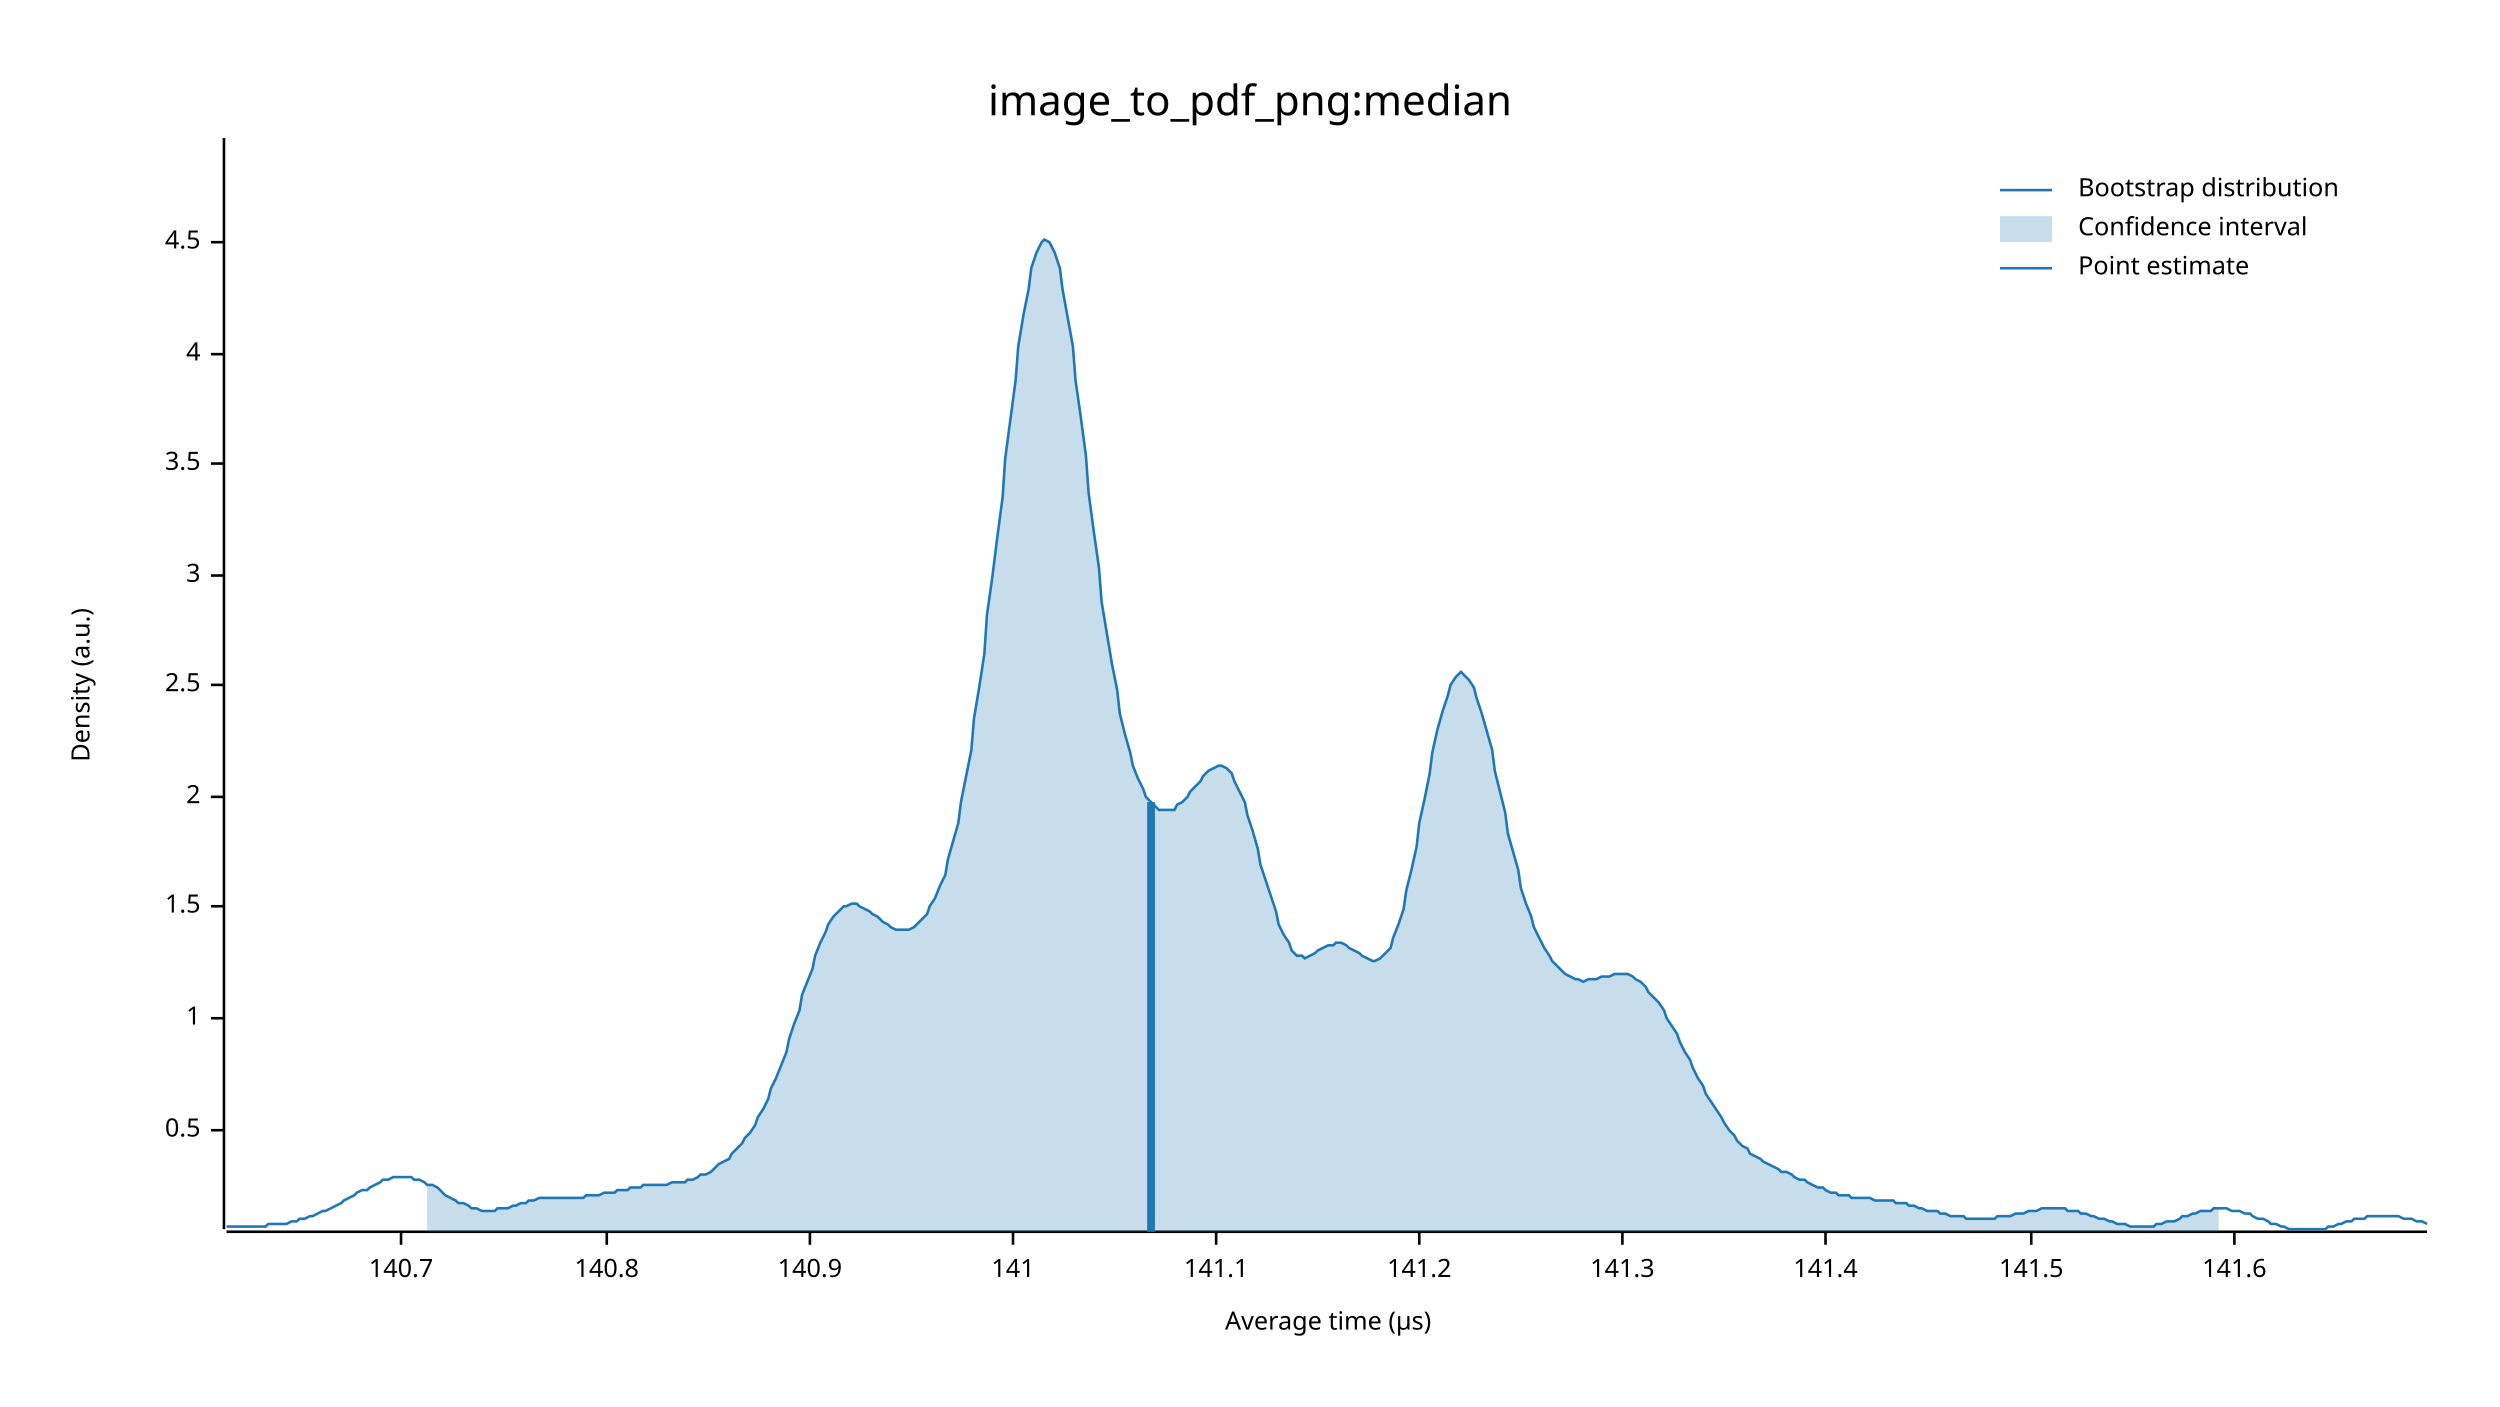
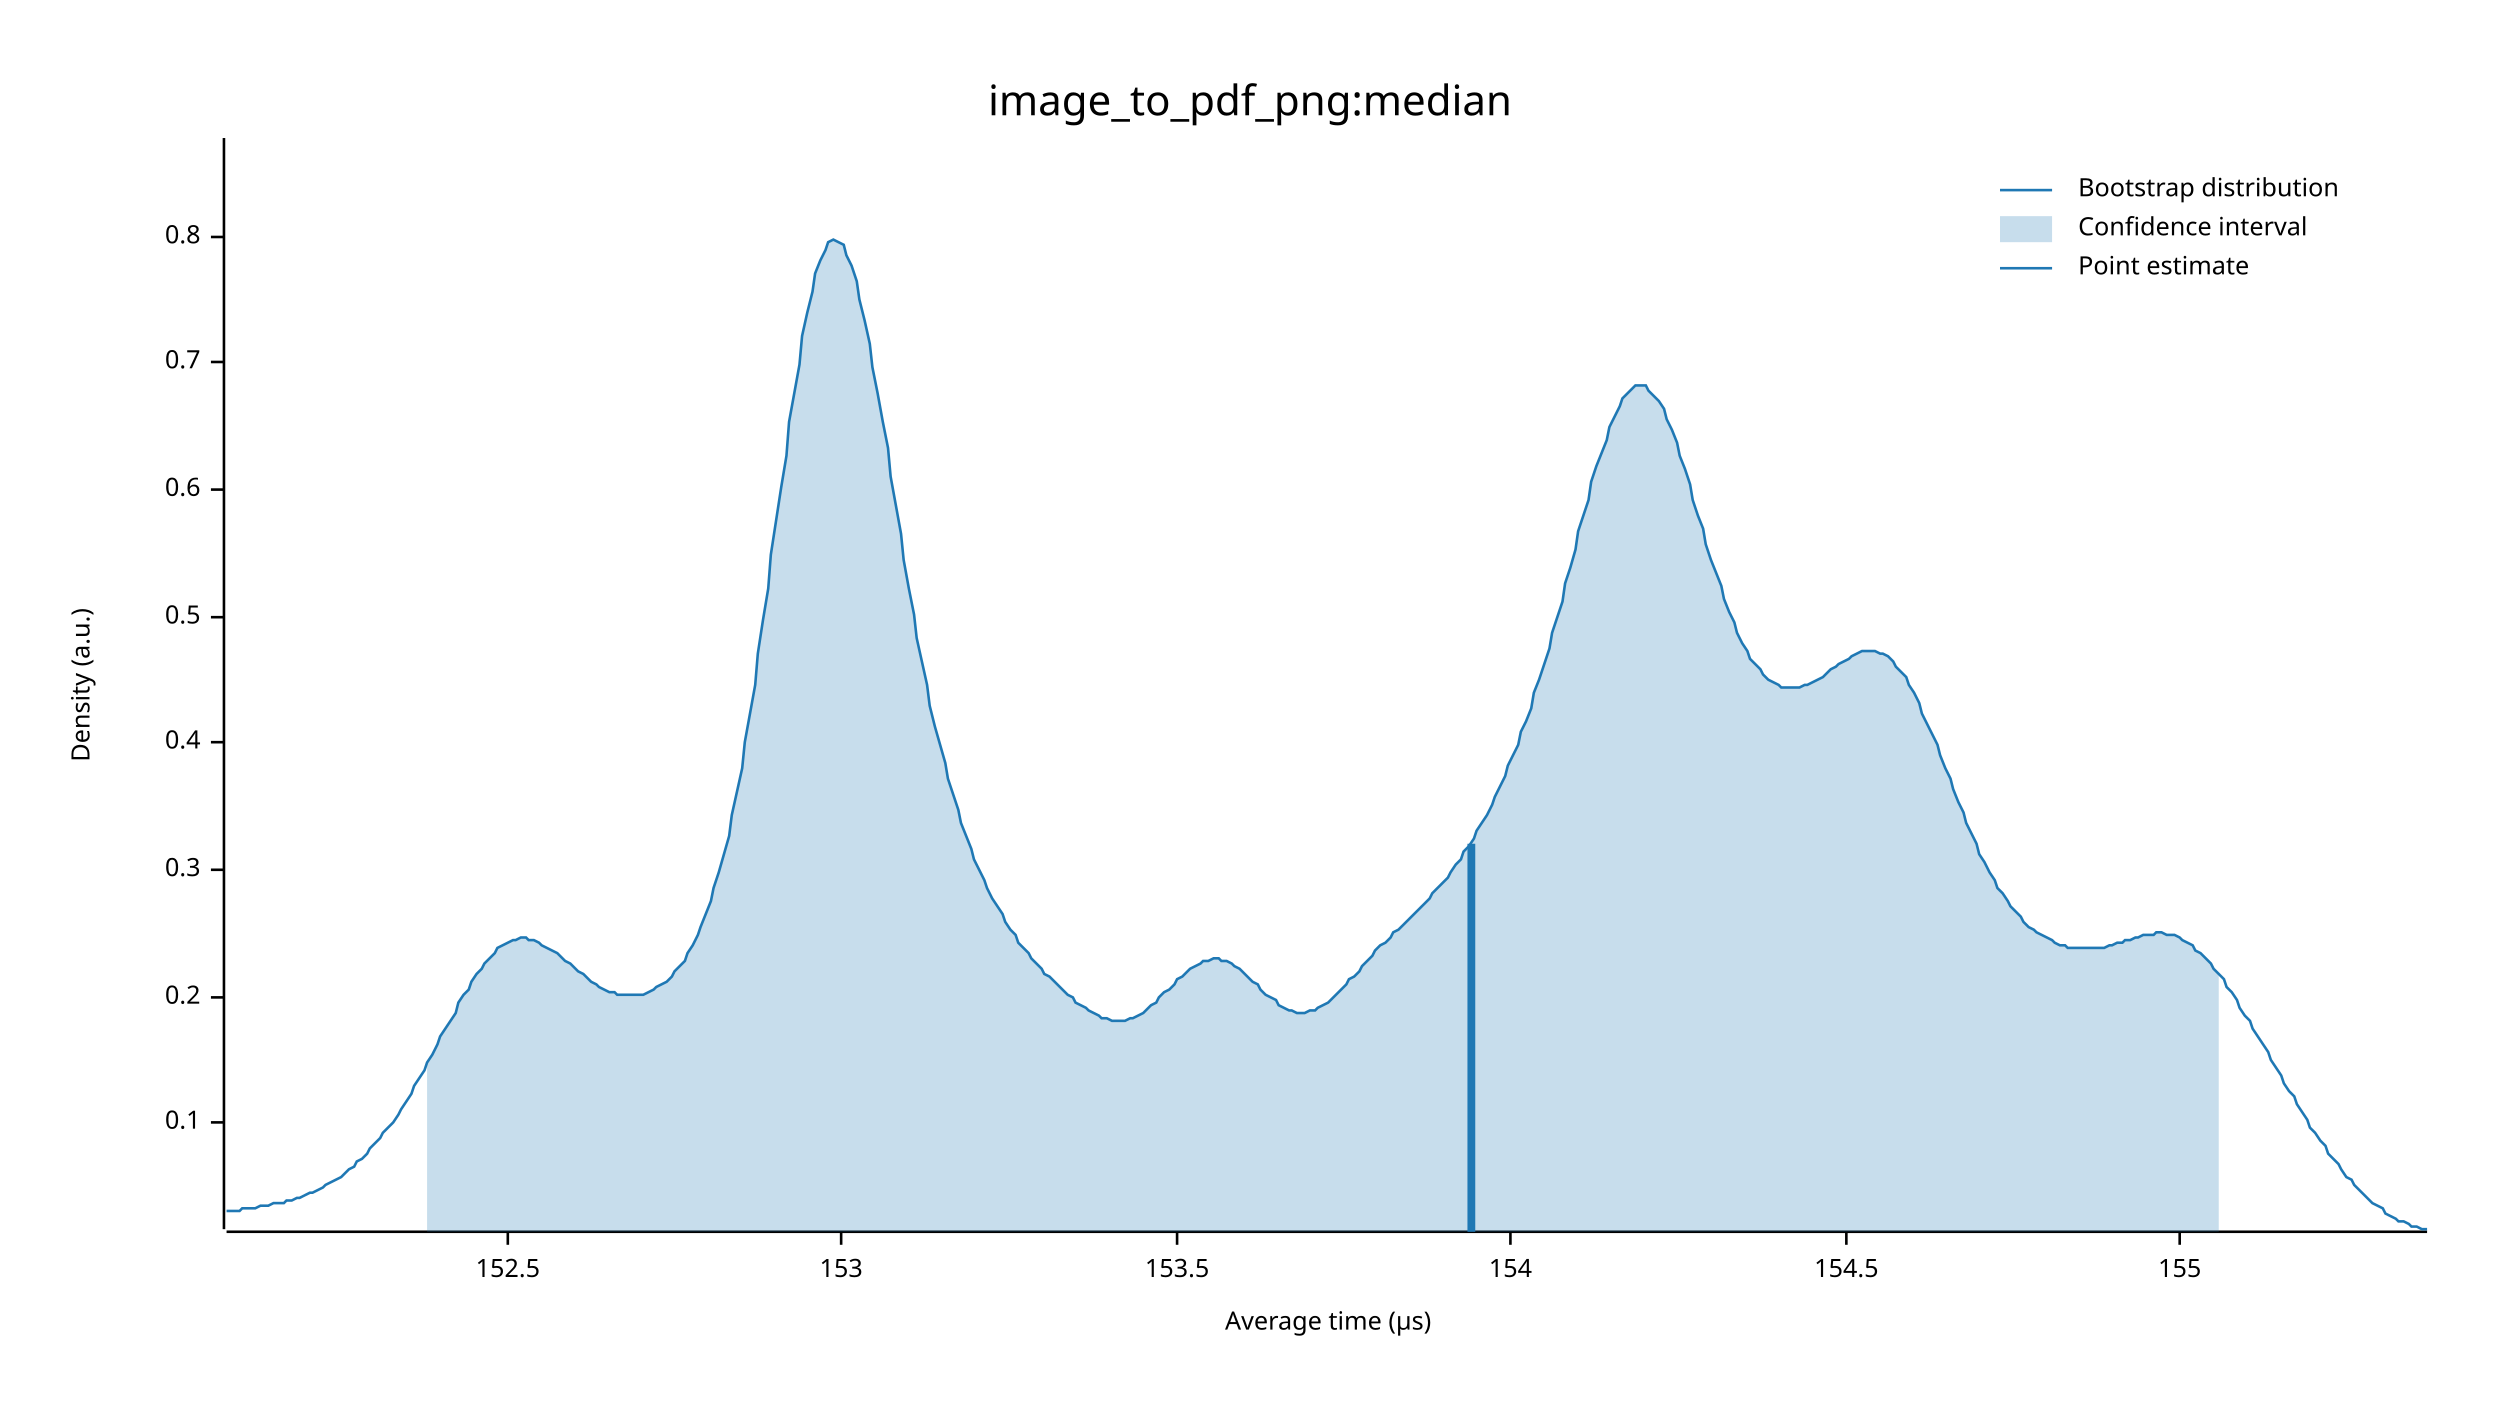
<svg xmlns="http://www.w3.org/2000/svg" width="960" height="540" viewBox="0 0 960 540">
  <text x="480" y="32" dy="0.76em" text-anchor="middle" font-family="sans-serif" font-size="16.129" opacity="1" fill="#000000">
image_to_pdf_png:median
</text>
  <text x="27" y="263" dy="0.76em" text-anchor="middle" font-family="sans-serif" font-size="9.677" opacity="1" fill="#000000" transform="rotate(270, 27, 263)">
Density (a.u.)
</text>
  <text x="510" y="513" dy="-0.5ex" text-anchor="middle" font-family="sans-serif" font-size="9.677" opacity="1" fill="#000000">
Average time (µs)
</text>
  <polyline fill="none" opacity="1" stroke="#000000" stroke-width="1" points="86,53 86,472 " />
-   <text x="77" y="434" dy="0.5ex" text-anchor="end" font-family="sans-serif" font-size="9.677" opacity="1" fill="#000000">
+   <text x="77" y="431" dy="0.5ex" text-anchor="end" font-family="sans-serif" font-size="9.677" opacity="1" fill="#000000">
+ 0.1
+ </text>
+   <polyline fill="none" opacity="1" stroke="#000000" stroke-width="1" points="81,431 86,431 " />
+   <text x="77" y="383" dy="0.5ex" text-anchor="end" font-family="sans-serif" font-size="9.677" opacity="1" fill="#000000">
+ 0.2
+ </text>
+   <polyline fill="none" opacity="1" stroke="#000000" stroke-width="1" points="81,383 86,383 " />
+   <text x="77" y="334" dy="0.5ex" text-anchor="end" font-family="sans-serif" font-size="9.677" opacity="1" fill="#000000">
+ 0.3
+ </text>
+   <polyline fill="none" opacity="1" stroke="#000000" stroke-width="1" points="81,334 86,334 " />
+   <text x="77" y="285" dy="0.5ex" text-anchor="end" font-family="sans-serif" font-size="9.677" opacity="1" fill="#000000">
+ 0.4
+ </text>
+   <polyline fill="none" opacity="1" stroke="#000000" stroke-width="1" points="81,285 86,285 " />
+   <text x="77" y="237" dy="0.5ex" text-anchor="end" font-family="sans-serif" font-size="9.677" opacity="1" fill="#000000">
0.5
</text>
-   <polyline fill="none" opacity="1" stroke="#000000" stroke-width="1" points="81,434 86,434 " />
-   <text x="77" y="391" dy="0.5ex" text-anchor="end" font-family="sans-serif" font-size="9.677" opacity="1" fill="#000000">
- 1
+   <polyline fill="none" opacity="1" stroke="#000000" stroke-width="1" points="81,237 86,237 " />
+   <text x="77" y="188" dy="0.5ex" text-anchor="end" font-family="sans-serif" font-size="9.677" opacity="1" fill="#000000">
+ 0.6
</text>
-   <polyline fill="none" opacity="1" stroke="#000000" stroke-width="1" points="81,391 86,391 " />
-   <text x="77" y="348" dy="0.5ex" text-anchor="end" font-family="sans-serif" font-size="9.677" opacity="1" fill="#000000">
- 1.5
+   <polyline fill="none" opacity="1" stroke="#000000" stroke-width="1" points="81,188 86,188 " />
+   <text x="77" y="139" dy="0.5ex" text-anchor="end" font-family="sans-serif" font-size="9.677" opacity="1" fill="#000000">
+ 0.7
</text>
-   <polyline fill="none" opacity="1" stroke="#000000" stroke-width="1" points="81,348 86,348 " />
-   <text x="77" y="306" dy="0.5ex" text-anchor="end" font-family="sans-serif" font-size="9.677" opacity="1" fill="#000000">
- 2
+   <polyline fill="none" opacity="1" stroke="#000000" stroke-width="1" points="81,139 86,139 " />
+   <text x="77" y="91" dy="0.5ex" text-anchor="end" font-family="sans-serif" font-size="9.677" opacity="1" fill="#000000">
+ 0.8
</text>
-   <polyline fill="none" opacity="1" stroke="#000000" stroke-width="1" points="81,306 86,306 " />
-   <text x="77" y="263" dy="0.5ex" text-anchor="end" font-family="sans-serif" font-size="9.677" opacity="1" fill="#000000">
- 2.5
+   <polyline fill="none" opacity="1" stroke="#000000" stroke-width="1" points="81,91 86,91 " />
+   <polyline fill="none" opacity="1" stroke="#000000" stroke-width="1" points="87,473 932,473 " />
+   <text x="195" y="483" dy="0.76em" text-anchor="middle" font-family="sans-serif" font-size="9.677" opacity="1" fill="#000000">
+ 152.5
</text>
-   <polyline fill="none" opacity="1" stroke="#000000" stroke-width="1" points="81,263 86,263 " />
-   <text x="77" y="221" dy="0.5ex" text-anchor="end" font-family="sans-serif" font-size="9.677" opacity="1" fill="#000000">
- 3
+   <polyline fill="none" opacity="1" stroke="#000000" stroke-width="1" points="195,473 195,478 " />
+   <text x="323" y="483" dy="0.76em" text-anchor="middle" font-family="sans-serif" font-size="9.677" opacity="1" fill="#000000">
+ 153
</text>
-   <polyline fill="none" opacity="1" stroke="#000000" stroke-width="1" points="81,221 86,221 " />
-   <text x="77" y="178" dy="0.5ex" text-anchor="end" font-family="sans-serif" font-size="9.677" opacity="1" fill="#000000">
- 3.5
+   <polyline fill="none" opacity="1" stroke="#000000" stroke-width="1" points="323,473 323,478 " />
+   <text x="452" y="483" dy="0.76em" text-anchor="middle" font-family="sans-serif" font-size="9.677" opacity="1" fill="#000000">
+ 153.5
</text>
-   <polyline fill="none" opacity="1" stroke="#000000" stroke-width="1" points="81,178 86,178 " />
-   <text x="77" y="136" dy="0.5ex" text-anchor="end" font-family="sans-serif" font-size="9.677" opacity="1" fill="#000000">
- 4
+   <polyline fill="none" opacity="1" stroke="#000000" stroke-width="1" points="452,473 452,478 " />
+   <text x="580" y="483" dy="0.76em" text-anchor="middle" font-family="sans-serif" font-size="9.677" opacity="1" fill="#000000">
+ 154
</text>
-   <polyline fill="none" opacity="1" stroke="#000000" stroke-width="1" points="81,136 86,136 " />
-   <text x="77" y="93" dy="0.5ex" text-anchor="end" font-family="sans-serif" font-size="9.677" opacity="1" fill="#000000">
- 4.5
+   <polyline fill="none" opacity="1" stroke="#000000" stroke-width="1" points="580,473 580,478 " />
+   <text x="709" y="483" dy="0.76em" text-anchor="middle" font-family="sans-serif" font-size="9.677" opacity="1" fill="#000000">
+ 154.5
</text>
-   <polyline fill="none" opacity="1" stroke="#000000" stroke-width="1" points="81,93 86,93 " />
-   <polyline fill="none" opacity="1" stroke="#000000" stroke-width="1" points="87,473 932,473 " />
-   <text x="154" y="483" dy="0.76em" text-anchor="middle" font-family="sans-serif" font-size="9.677" opacity="1" fill="#000000">
- 140.7
+   <polyline fill="none" opacity="1" stroke="#000000" stroke-width="1" points="709,473 709,478 " />
+   <text x="837" y="483" dy="0.76em" text-anchor="middle" font-family="sans-serif" font-size="9.677" opacity="1" fill="#000000">
+ 155
</text>
-   <polyline fill="none" opacity="1" stroke="#000000" stroke-width="1" points="154,473 154,478 " />
-   <text x="233" y="483" dy="0.76em" text-anchor="middle" font-family="sans-serif" font-size="9.677" opacity="1" fill="#000000">
- 140.8
- </text>
-   <polyline fill="none" opacity="1" stroke="#000000" stroke-width="1" points="233,473 233,478 " />
-   <text x="311" y="483" dy="0.76em" text-anchor="middle" font-family="sans-serif" font-size="9.677" opacity="1" fill="#000000">
- 140.9
- </text>
-   <polyline fill="none" opacity="1" stroke="#000000" stroke-width="1" points="311,473 311,478 " />
-   <text x="389" y="483" dy="0.76em" text-anchor="middle" font-family="sans-serif" font-size="9.677" opacity="1" fill="#000000">
- 141
- </text>
-   <polyline fill="none" opacity="1" stroke="#000000" stroke-width="1" points="389,473 389,478 " />
-   <text x="467" y="483" dy="0.76em" text-anchor="middle" font-family="sans-serif" font-size="9.677" opacity="1" fill="#000000">
- 141.1
- </text>
-   <polyline fill="none" opacity="1" stroke="#000000" stroke-width="1" points="467,473 467,478 " />
-   <text x="545" y="483" dy="0.76em" text-anchor="middle" font-family="sans-serif" font-size="9.677" opacity="1" fill="#000000">
- 141.2
- </text>
-   <polyline fill="none" opacity="1" stroke="#000000" stroke-width="1" points="545,473 545,478 " />
-   <text x="623" y="483" dy="0.76em" text-anchor="middle" font-family="sans-serif" font-size="9.677" opacity="1" fill="#000000">
- 141.3
- </text>
-   <polyline fill="none" opacity="1" stroke="#000000" stroke-width="1" points="623,473 623,478 " />
-   <text x="701" y="483" dy="0.76em" text-anchor="middle" font-family="sans-serif" font-size="9.677" opacity="1" fill="#000000">
- 141.4
- </text>
-   <polyline fill="none" opacity="1" stroke="#000000" stroke-width="1" points="701,473 701,478 " />
-   <text x="780" y="483" dy="0.76em" text-anchor="middle" font-family="sans-serif" font-size="9.677" opacity="1" fill="#000000">
- 141.5
- </text>
-   <polyline fill="none" opacity="1" stroke="#000000" stroke-width="1" points="780,473 780,478 " />
-   <text x="858" y="483" dy="0.76em" text-anchor="middle" font-family="sans-serif" font-size="9.677" opacity="1" fill="#000000">
- 141.6
- </text>
-   <polyline fill="none" opacity="1" stroke="#000000" stroke-width="1" points="858,473 858,478 " />
-   <polyline fill="none" opacity="1" stroke="#1F78B4" stroke-width="1" points="87,471 88,471 90,471 92,471 93,471 95,471 97,471 98,471 100,471 102,471 103,470 105,470 107,470 109,470 110,470 112,469 114,469 115,468 117,468 119,467 120,467 122,466 124,465 125,465 127,464 129,463 131,462 132,461 134,460 136,459 137,458 139,457 141,457 142,456 144,455 146,454 147,453 149,453 151,452 153,452 154,452 156,452 158,452 159,453 161,453 163,454 164,455 166,455 168,456 169,457 171,459 173,460 175,461 176,462 178,462 180,463 181,464 183,464 185,465 186,465 188,465 190,465 191,464 193,464 195,464 197,463 198,463 200,462 202,462 203,461 205,461 207,460 208,460 210,460 212,460 214,460 215,460 217,460 219,460 220,460 222,460 224,460 225,459 227,459 229,459 230,459 232,458 234,458 236,458 237,457 239,457 241,457 242,456 244,456 246,456 247,455 249,455 251,455 252,455 254,455 256,455 258,454 259,454 261,454 263,454 264,453 266,453 268,452 269,451 271,451 273,450 274,449 276,447 278,446 280,445 281,443 283,441 285,439 286,437 288,435 290,432 291,429 293,426 295,422 296,418 298,414 300,409 302,404 303,399 305,393 307,388 308,382 310,377 312,372 313,367 315,362 317,358 318,355 320,352 322,350 324,348 325,348 327,347 329,347 330,348 332,349 334,350 335,351 337,352 339,354 341,355 342,356 344,357 346,357 347,357 349,357 351,356 352,355 354,353 356,351 357,348 359,345 361,340 363,336 364,330 366,323 368,316 369,308 371,298 373,288 374,276 376,264 378,251 379,236 381,222 383,206 385,191 386,176 388,161 390,146 391,133 393,121 395,111 396,103 398,97 400,93 401,92 403,93 405,97 407,103 408,111 410,122 412,133 413,146 415,160 417,175 418,189 420,204 422,218 423,231 425,243 427,255 429,265 430,274 432,282 434,289 435,294 437,299 439,303 440,306 442,308 444,310 445,311 447,311 449,311 451,311 452,309 454,308 456,306 457,304 459,302 461,300 462,298 464,296 466,295 468,294 469,294 471,295 473,297 474,300 476,304 478,308 479,313 481,319 483,326 484,332 486,338 488,344 490,350 491,355 493,359 495,362 496,365 498,367 500,367 501,368 503,367 505,366 506,365 508,364 510,363 512,363 513,362 515,362 517,363 518,364 520,365 522,366 523,367 525,368 527,369 528,369 530,368 532,366 534,364 535,360 537,355 539,349 540,342 542,334 544,325 545,316 547,307 549,297 550,289 552,280 554,273 556,267 557,263 559,260 561,258 562,259 564,261 566,264 567,268 569,274 571,281 573,288 574,296 576,304 578,312 579,320 581,327 583,334 584,341 586,347 588,352 589,356 591,360 593,364 595,367 596,369 598,371 600,373 601,374 603,375 605,376 606,376 608,377 610,376 611,376 613,376 615,375 617,375 618,375 620,374 622,374 623,374 625,374 627,375 628,376 630,377 632,379 633,381 635,383 637,385 639,388 640,391 642,394 644,397 645,400 647,404 649,407 650,410 652,414 654,417 655,420 657,423 659,426 661,429 662,431 664,434 666,436 667,438 669,440 671,441 672,443 674,444 676,445 677,446 679,447 681,448 683,449 684,450 686,450 688,451 689,452 691,453 693,453 694,454 696,455 698,456 700,456 701,457 703,458 705,458 706,459 708,459 710,459 711,460 713,460 715,460 716,460 718,460 720,461 722,461 723,461 725,461 727,461 728,462 730,462 732,462 733,463 735,463 737,464 738,464 740,465 742,465 744,465 745,466 747,466 749,467 750,467 752,467 754,467 755,468 757,468 759,468 760,468 762,468 764,468 766,468 767,467 769,467 771,467 772,467 774,466 776,466 777,466 779,465 781,465 782,465 784,464 786,464 788,464 789,464 791,464 793,464 794,465 796,465 798,465 799,466 801,466 803,467 804,467 806,468 808,468 810,469 811,469 813,470 815,470 816,470 818,471 820,471 821,471 823,471 825,471 827,471 828,470 830,470 832,469 833,469 835,469 837,468 838,467 840,467 842,466 843,466 845,465 847,465 849,465 850,464 852,464 854,464 855,464 857,465 859,465 860,465 862,466 864,466 865,467 867,468 869,468 871,469 872,470 874,470 876,471 877,471 879,472 881,472 882,472 884,472 886,472 887,472 889,472 891,472 893,472 894,471 896,471 898,470 899,470 901,469 903,469 904,468 906,468 908,468 909,467 911,467 913,467 915,467 916,467 918,467 920,467 921,467 923,468 925,468 926,468 928,469 930,469 932,470 " />
-   <polygon opacity="0.25" fill="#1F78B4" points="164,455 166,455 168,456 169,457 171,459 173,460 175,461 176,462 178,462 180,463 181,464 183,464 185,465 186,465 188,465 190,465 191,464 193,464 195,464 197,463 198,463 200,462 202,462 203,461 205,461 207,460 208,460 210,460 212,460 214,460 215,460 217,460 219,460 220,460 222,460 224,460 225,459 227,459 229,459 230,459 232,458 234,458 236,458 237,457 239,457 241,457 242,456 244,456 246,456 247,455 249,455 251,455 252,455 254,455 256,455 258,454 259,454 261,454 263,454 264,453 266,453 268,452 269,451 271,451 273,450 274,449 276,447 278,446 280,445 281,443 283,441 285,439 286,437 288,435 290,432 291,429 293,426 295,422 296,418 298,414 300,409 302,404 303,399 305,393 307,388 308,382 310,377 312,372 313,367 315,362 317,358 318,355 320,352 322,350 324,348 325,348 327,347 329,347 330,348 332,349 334,350 335,351 337,352 339,354 341,355 342,356 344,357 346,357 347,357 349,357 351,356 352,355 354,353 356,351 357,348 359,345 361,340 363,336 364,330 366,323 368,316 369,308 371,298 373,288 374,276 376,264 378,251 379,236 381,222 383,206 385,191 386,176 388,161 390,146 391,133 393,121 395,111 396,103 398,97 400,93 401,92 403,93 405,97 407,103 408,111 410,122 412,133 413,146 415,160 417,175 418,189 420,204 422,218 423,231 425,243 427,255 429,265 430,274 432,282 434,289 435,294 437,299 439,303 440,306 442,308 444,310 445,311 447,311 449,311 451,311 452,309 454,308 456,306 457,304 459,302 461,300 462,298 464,296 466,295 468,294 469,294 471,295 473,297 474,300 476,304 478,308 479,313 481,319 483,326 484,332 486,338 488,344 490,350 491,355 493,359 495,362 496,365 498,367 500,367 501,368 503,367 505,366 506,365 508,364 510,363 512,363 513,362 515,362 517,363 518,364 520,365 522,366 523,367 525,368 527,369 528,369 530,368 532,366 534,364 535,360 537,355 539,349 540,342 542,334 544,325 545,316 547,307 549,297 550,289 552,280 554,273 556,267 557,263 559,260 561,258 562,259 564,261 566,264 567,268 569,274 571,281 573,288 574,296 576,304 578,312 579,320 581,327 583,334 584,341 586,347 588,352 589,356 591,360 593,364 595,367 596,369 598,371 600,373 601,374 603,375 605,376 606,376 608,377 610,376 611,376 613,376 615,375 617,375 618,375 620,374 622,374 623,374 625,374 627,375 628,376 630,377 632,379 633,381 635,383 637,385 639,388 640,391 642,394 644,397 645,400 647,404 649,407 650,410 652,414 654,417 655,420 657,423 659,426 661,429 662,431 664,434 666,436 667,438 669,440 671,441 672,443 674,444 676,445 677,446 679,447 681,448 683,449 684,450 686,450 688,451 689,452 691,453 693,453 694,454 696,455 698,456 700,456 701,457 703,458 705,458 706,459 708,459 710,459 711,460 713,460 715,460 716,460 718,460 720,461 722,461 723,461 725,461 727,461 728,462 730,462 732,462 733,463 735,463 737,464 738,464 740,465 742,465 744,465 745,466 747,466 749,467 750,467 752,467 754,467 755,468 757,468 759,468 760,468 762,468 764,468 766,468 767,467 769,467 771,467 772,467 774,466 776,466 777,466 779,465 781,465 782,465 784,464 786,464 788,464 789,464 791,464 793,464 794,465 796,465 798,465 799,466 801,466 803,467 804,467 806,468 808,468 810,469 811,469 813,470 815,470 816,470 818,471 820,471 821,471 823,471 825,471 827,471 828,470 830,470 832,469 833,469 835,469 837,468 838,467 840,467 842,466 843,466 845,465 847,465 849,465 850,464 852,464 852,473 164,473 " />
-   <polyline fill="none" opacity="1" stroke="#1F78B4" stroke-width="3" points="442,473 442,308 " />
+   <polyline fill="none" opacity="1" stroke="#000000" stroke-width="1" points="837,473 837,478 " />
+   <polyline fill="none" opacity="1" stroke="#1F78B4" stroke-width="1" points="87,465 88,465 90,465 92,465 93,464 95,464 97,464 98,464 100,463 102,463 103,463 105,462 107,462 109,462 110,461 112,461 114,460 115,460 117,459 119,458 120,458 122,457 124,456 125,455 127,454 129,453 131,452 132,451 134,449 136,448 137,446 139,445 141,443 142,441 144,439 146,437 147,435 149,433 151,431 153,428 154,426 156,423 158,420 159,417 161,414 163,411 164,408 166,405 168,401 169,398 171,395 173,392 175,389 176,385 178,382 180,380 181,377 183,374 185,372 186,370 188,368 190,366 191,364 193,363 195,362 197,361 198,361 200,360 202,360 203,361 205,361 207,362 208,363 210,364 212,365 214,366 215,367 217,369 219,370 220,371 222,373 224,374 225,375 227,377 229,378 230,379 232,380 234,381 236,381 237,382 239,382 241,382 242,382 244,382 246,382 247,382 249,381 251,380 252,379 254,378 256,377 258,375 259,373 261,371 263,369 264,366 266,363 268,359 269,356 271,351 273,346 274,341 276,335 278,328 280,321 281,313 283,304 285,295 286,285 288,274 290,263 291,251 293,238 295,226 296,213 298,200 300,187 302,175 303,162 305,151 307,140 308,129 310,120 312,112 313,105 315,100 317,96 318,93 320,92 322,93 324,94 325,98 327,102 329,108 330,115 332,123 334,132 335,141 337,151 339,162 341,172 342,183 344,194 346,205 347,215 349,226 351,236 352,245 354,254 356,263 357,271 359,279 361,286 363,293 364,299 366,305 368,311 369,316 371,321 373,326 374,330 376,334 378,338 379,341 381,345 383,348 385,351 386,354 388,357 390,359 391,362 393,364 395,366 396,368 398,370 400,372 401,374 403,375 405,377 407,379 408,380 410,382 412,383 413,385 415,386 417,387 418,388 420,389 422,390 423,391 425,391 427,392 429,392 430,392 432,392 434,391 435,391 437,390 439,389 440,388 442,386 444,385 445,383 447,381 449,380 451,378 452,376 454,375 456,373 457,372 459,371 461,370 462,369 464,369 466,368 468,368 469,369 471,369 473,370 474,371 476,372 478,374 479,375 481,377 483,378 484,380 486,382 488,383 490,384 491,386 493,387 495,388 496,388 498,389 500,389 501,389 503,388 505,388 506,387 508,386 510,385 512,383 513,382 515,380 517,378 518,376 520,375 522,373 523,371 525,369 527,367 528,365 530,363 532,362 534,360 535,358 537,357 539,355 540,354 542,352 544,350 545,349 547,347 549,345 550,343 552,341 554,339 556,337 557,335 559,332 561,330 562,327 564,325 566,322 567,319 569,316 571,313 573,309 574,306 576,302 578,298 579,294 581,290 583,286 584,281 586,277 588,272 589,266 591,261 593,255 595,249 596,243 598,237 600,231 601,224 603,218 605,211 606,204 608,198 610,192 611,185 613,179 615,174 617,169 618,164 620,160 622,156 623,153 625,151 627,149 628,148 630,148 632,148 633,150 635,152 637,154 639,157 640,161 642,165 644,170 645,175 647,180 649,186 650,192 652,198 654,203 655,209 657,215 659,220 661,225 662,230 664,235 666,239 667,243 669,247 671,250 672,253 674,255 676,257 677,259 679,261 681,262 683,263 684,264 686,264 688,264 689,264 691,264 693,263 694,263 696,262 698,261 700,260 701,259 703,257 705,256 706,255 708,254 710,253 711,252 713,251 715,250 716,250 718,250 720,250 722,251 723,251 725,252 727,254 728,256 730,258 732,260 733,263 735,266 737,270 738,274 740,278 742,282 744,286 745,290 747,295 749,299 750,303 752,308 754,312 755,316 757,320 759,324 760,328 762,331 764,335 766,338 767,341 769,343 771,346 772,348 774,350 776,352 777,354 779,356 781,357 782,358 784,359 786,360 788,361 789,362 791,363 793,363 794,364 796,364 798,364 799,364 801,364 803,364 804,364 806,364 808,364 810,363 811,363 813,362 815,362 816,361 818,361 820,360 821,360 823,359 825,359 827,359 828,358 830,358 832,359 833,359 835,359 837,360 838,361 840,362 842,363 843,365 845,366 847,368 849,370 850,372 852,374 854,376 855,379 857,381 859,384 860,387 862,390 864,392 865,395 867,398 869,401 871,404 872,407 874,410 876,413 877,416 879,419 881,421 882,424 884,427 886,430 887,433 889,435 891,438 893,440 894,443 896,445 898,447 899,449 901,452 903,453 904,455 906,457 908,459 909,460 911,462 913,463 915,464 916,466 918,467 920,468 921,469 923,469 925,470 926,471 928,471 930,472 932,472 " />
+   <polygon opacity="0.25" fill="#1F78B4" points="164,408 166,405 168,401 169,398 171,395 173,392 175,389 176,385 178,382 180,380 181,377 183,374 185,372 186,370 188,368 190,366 191,364 193,363 195,362 197,361 198,361 200,360 202,360 203,361 205,361 207,362 208,363 210,364 212,365 214,366 215,367 217,369 219,370 220,371 222,373 224,374 225,375 227,377 229,378 230,379 232,380 234,381 236,381 237,382 239,382 241,382 242,382 244,382 246,382 247,382 249,381 251,380 252,379 254,378 256,377 258,375 259,373 261,371 263,369 264,366 266,363 268,359 269,356 271,351 273,346 274,341 276,335 278,328 280,321 281,313 283,304 285,295 286,285 288,274 290,263 291,251 293,238 295,226 296,213 298,200 300,187 302,175 303,162 305,151 307,140 308,129 310,120 312,112 313,105 315,100 317,96 318,93 320,92 322,93 324,94 325,98 327,102 329,108 330,115 332,123 334,132 335,141 337,151 339,162 341,172 342,183 344,194 346,205 347,215 349,226 351,236 352,245 354,254 356,263 357,271 359,279 361,286 363,293 364,299 366,305 368,311 369,316 371,321 373,326 374,330 376,334 378,338 379,341 381,345 383,348 385,351 386,354 388,357 390,359 391,362 393,364 395,366 396,368 398,370 400,372 401,374 403,375 405,377 407,379 408,380 410,382 412,383 413,385 415,386 417,387 418,388 420,389 422,390 423,391 425,391 427,392 429,392 430,392 432,392 434,391 435,391 437,390 439,389 440,388 442,386 444,385 445,383 447,381 449,380 451,378 452,376 454,375 456,373 457,372 459,371 461,370 462,369 464,369 466,368 468,368 469,369 471,369 473,370 474,371 476,372 478,374 479,375 481,377 483,378 484,380 486,382 488,383 490,384 491,386 493,387 495,388 496,388 498,389 500,389 501,389 503,388 505,388 506,387 508,386 510,385 512,383 513,382 515,380 517,378 518,376 520,375 522,373 523,371 525,369 527,367 528,365 530,363 532,362 534,360 535,358 537,357 539,355 540,354 542,352 544,350 545,349 547,347 549,345 550,343 552,341 554,339 556,337 557,335 559,332 561,330 562,327 564,325 566,322 567,319 569,316 571,313 573,309 574,306 576,302 578,298 579,294 581,290 583,286 584,281 586,277 588,272 589,266 591,261 593,255 595,249 596,243 598,237 600,231 601,224 603,218 605,211 606,204 608,198 610,192 611,185 613,179 615,174 617,169 618,164 620,160 622,156 623,153 625,151 627,149 628,148 630,148 632,148 633,150 635,152 637,154 639,157 640,161 642,165 644,170 645,175 647,180 649,186 650,192 652,198 654,203 655,209 657,215 659,220 661,225 662,230 664,235 666,239 667,243 669,247 671,250 672,253 674,255 676,257 677,259 679,261 681,262 683,263 684,264 686,264 688,264 689,264 691,264 693,263 694,263 696,262 698,261 700,260 701,259 703,257 705,256 706,255 708,254 710,253 711,252 713,251 715,250 716,250 718,250 720,250 722,251 723,251 725,252 727,254 728,256 730,258 732,260 733,263 735,266 737,270 738,274 740,278 742,282 744,286 745,290 747,295 749,299 750,303 752,308 754,312 755,316 757,320 759,324 760,328 762,331 764,335 766,338 767,341 769,343 771,346 772,348 774,350 776,352 777,354 779,356 781,357 782,358 784,359 786,360 788,361 789,362 791,363 793,363 794,364 796,364 798,364 799,364 801,364 803,364 804,364 806,364 808,364 810,363 811,363 813,362 815,362 816,361 818,361 820,360 821,360 823,359 825,359 827,359 828,358 830,358 832,359 833,359 835,359 837,360 838,361 840,362 842,363 843,365 845,366 847,368 849,370 850,372 852,374 852,473 164,473 " />
+   <polyline fill="none" opacity="1" stroke="#1F78B4" stroke-width="3" points="565,473 565,324 " />
  <text x="798" y="68" dy="0.76em" text-anchor="start" font-family="sans-serif" font-size="9.677" opacity="1" fill="#000000">
Bootstrap distribution
</text>
  <text x="798" y="83" dy="0.76em" text-anchor="start" font-family="sans-serif" font-size="9.677" opacity="1" fill="#000000">
Confidence interval
</text>
  <text x="798" y="98" dy="0.76em" text-anchor="start" font-family="sans-serif" font-size="9.677" opacity="1" fill="#000000">
Point estimate
</text>
  <polyline fill="none" opacity="1" stroke="#1F78B4" stroke-width="1" points="768,73 788,73 " />
  <rect x="768" y="83" width="20" height="10" opacity="0.25" fill="#1F78B4" stroke="none" />
  <polyline fill="none" opacity="1" stroke="#1F78B4" stroke-width="1" points="768,103 788,103 " />
</svg>
